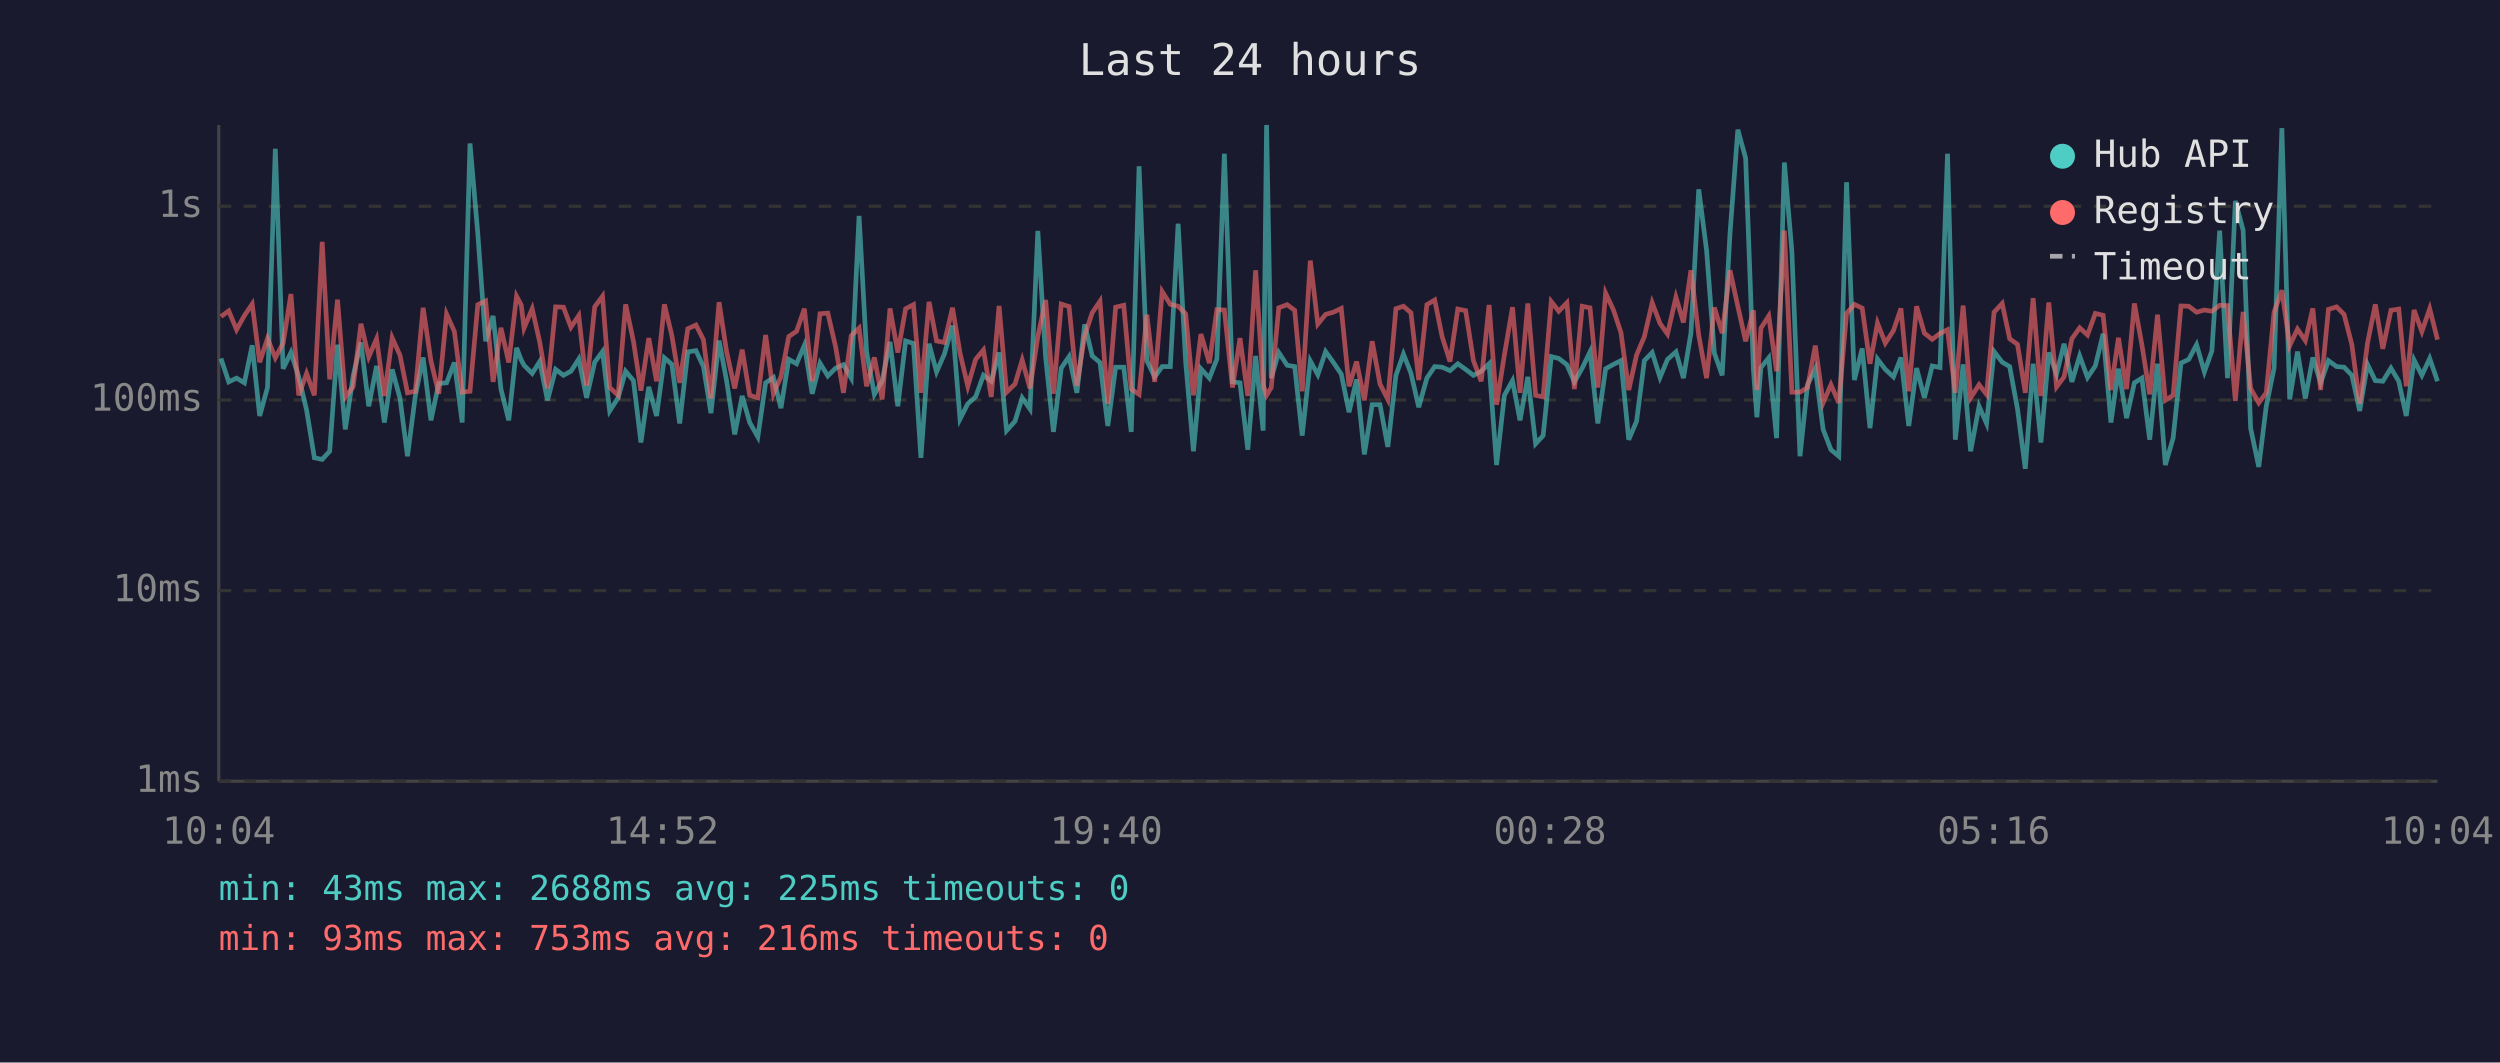
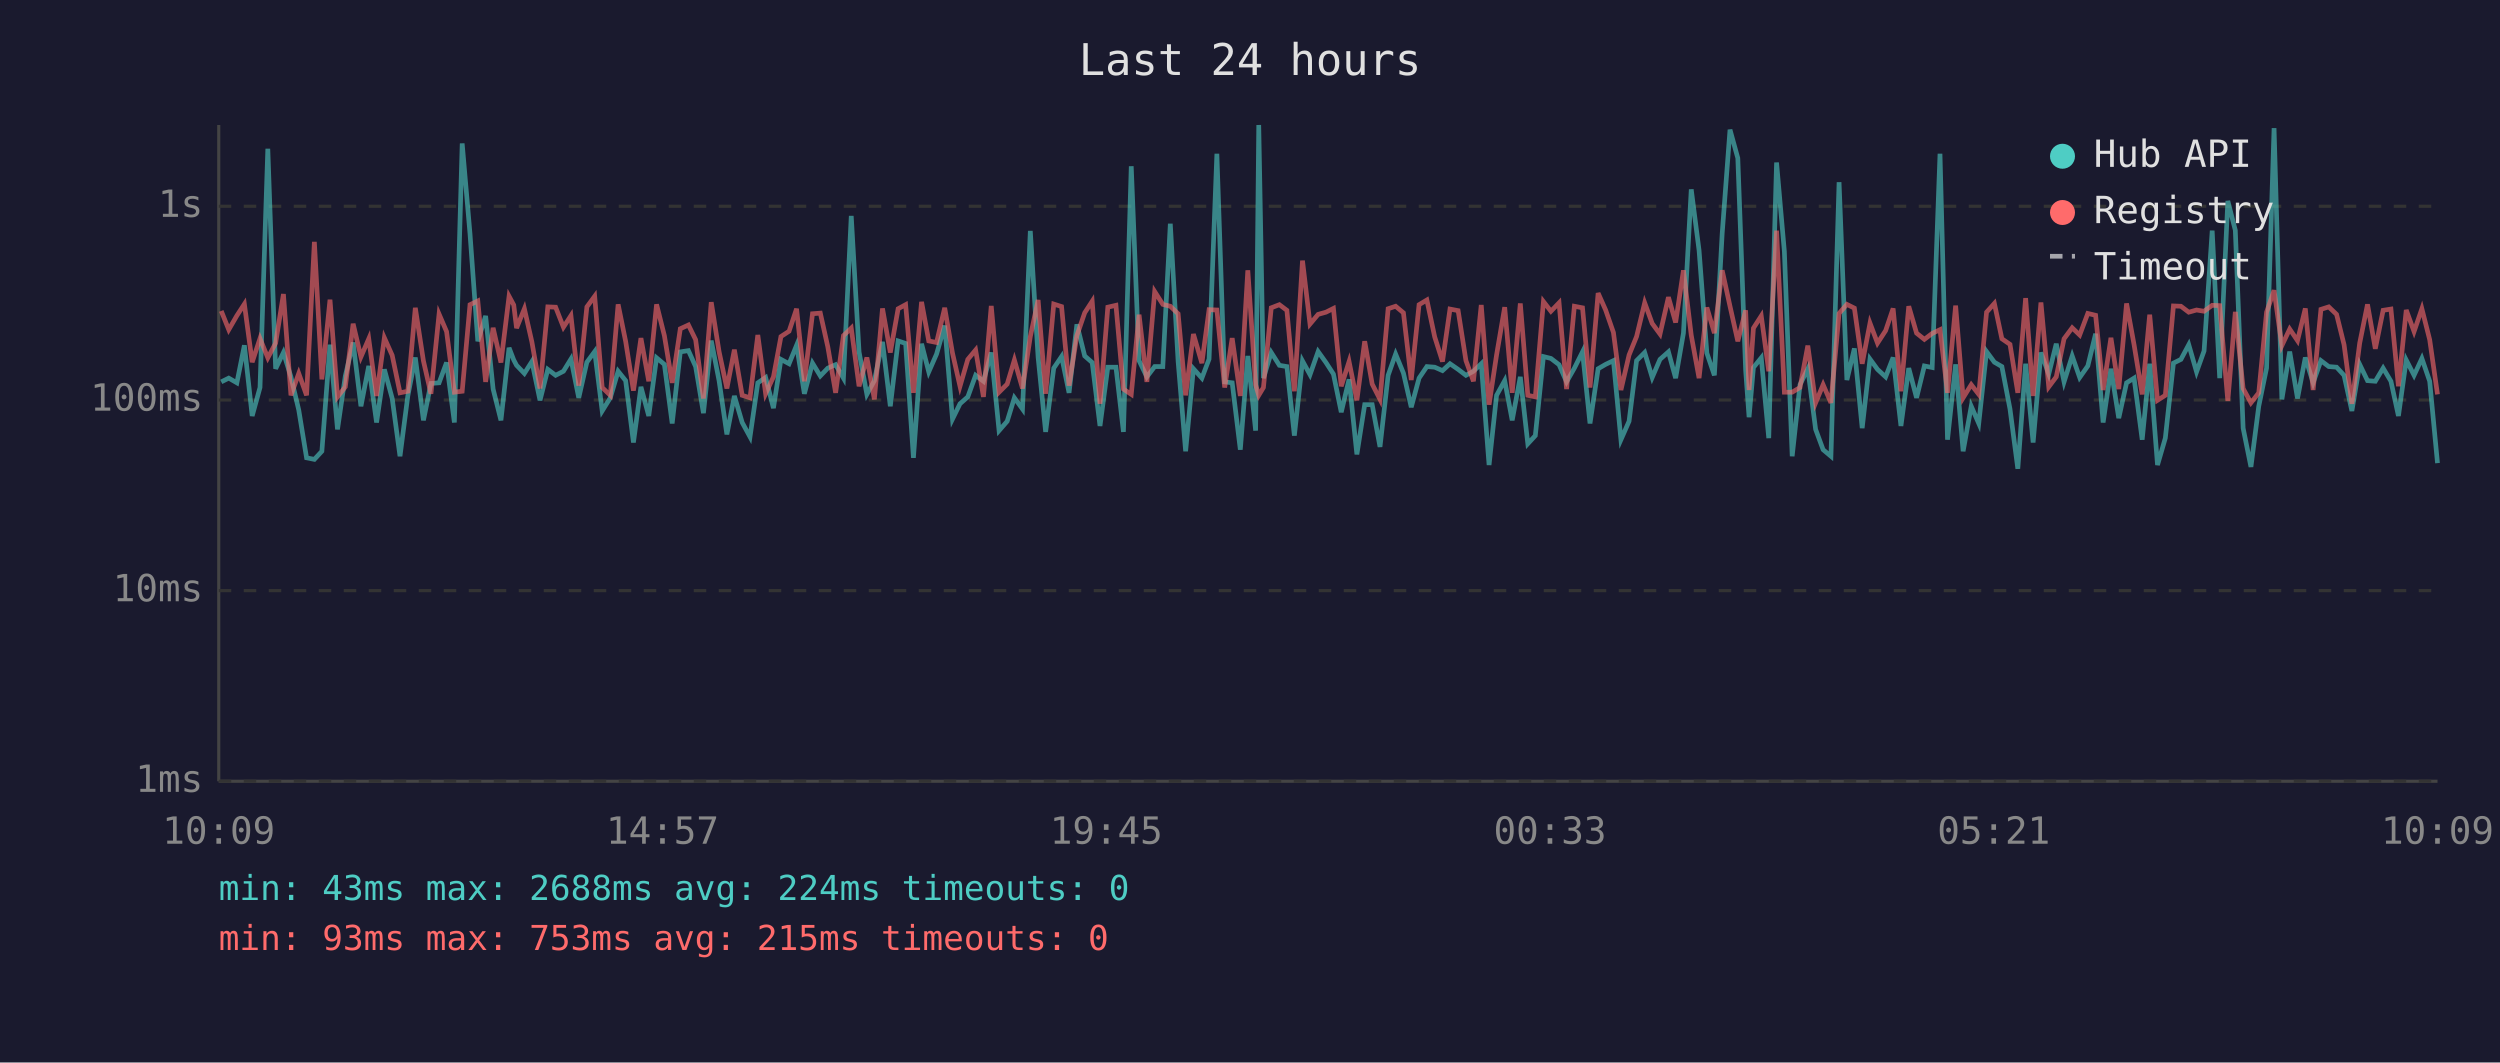
<svg xmlns="http://www.w3.org/2000/svg" viewBox="0 0 800 340" font-family="monospace" font-size="12">
  <rect width="800" height="340" fill="#1a1a2e" />
  <text x="400" y="24" fill="#e0e0e0" font-size="14" text-anchor="middle">Last 24 hours</text>
  <line x1="70" y1="40" x2="70" y2="250" stroke="#444" stroke-width="1" />
  <line x1="70" y1="250" x2="780" y2="250" stroke="#444" stroke-width="1" />
  <line x1="70" y1="250" x2="780" y2="250" stroke="#333" stroke-width="1" stroke-dasharray="4" />
  <text x="65" y="250" fill="#888" text-anchor="end" dominant-baseline="middle">1ms</text>
  <line x1="70" y1="189" x2="780" y2="189" stroke="#333" stroke-width="1" stroke-dasharray="4" />
  <text x="65" y="189" fill="#888" text-anchor="end" dominant-baseline="middle">10ms</text>
  <line x1="70" y1="128" x2="780" y2="128" stroke="#333" stroke-width="1" stroke-dasharray="4" />
  <text x="65" y="128" fill="#888" text-anchor="end" dominant-baseline="middle">100ms</text>
  <line x1="70" y1="66" x2="780" y2="66" stroke="#333" stroke-width="1" stroke-dasharray="4" />
  <text x="65" y="66" fill="#888" text-anchor="end" dominant-baseline="middle">1s</text>
-   <text x="70" y="270" fill="#888" text-anchor="middle">10:04</text>
-   <text x="212" y="270" fill="#888" text-anchor="middle">14:52</text>
-   <text x="354" y="270" fill="#888" text-anchor="middle">19:40</text>
-   <text x="496" y="270" fill="#888" text-anchor="middle">00:28</text>
-   <text x="638" y="270" fill="#888" text-anchor="middle">05:16</text>
-   <text x="780" y="270" fill="#888" text-anchor="middle">10:04</text>
-   <polyline points="70.7,114.7 73.2,122.2 75.7,121.0 78.2,122.5 80.7,110.5 83.1,133.1 85.6,124.0 88.1,47.6 90.6,118.0 93.1,112.8 95.6,120.6 98.1,131.2 100.6,146.5 103.1,147.0 105.5,144.4 108.0,110.3 110.5,137.4 113.0,120.3 115.5,109.6 118.0,130.0 120.5,117.1 123.0,135.2 125.5,118.2 128.0,127.5 130.4,146.0 132.9,126.7 135.4,114.4 137.9,134.5 140.4,122.7 142.9,122.5 145.4,116.0 147.9,135.2 150.4,45.9 152.9,74.8 155.4,109.2 157.8,101.1 160.3,124.5 162.8,134.5 165.3,111.3 166.8,115.2 167.7,116.9 170.3,119.5 172.7,115.7 175.2,128.1 177.8,118.2 180.3,120.1 182.7,118.8 185.2,114.9 187.7,127.3 190.3,115.9 192.8,112.5 195.1,131.5 197.8,127.3 200.2,118.8 202.7,121.8 205.1,141.6 207.6,123.8 210.1,133.1 212.6,114.5 215.0,116.6 217.5,135.5 220.1,112.6 222.7,112.2 225.1,117.3 227.5,132.2 230.1,109.0 232.5,121.8 235.1,139.0 237.5,126.7 239.9,135.2 242.5,139.8 245.0,122.5 247.5,120.8 249.9,130.6 252.4,115.0 254.9,116.4 257.4,110.5 259.9,126.0 262.4,116.2 264.9,120.3 267.4,117.8 269.9,116.7 272.4,121.0 274.9,69.1 277.3,112.6 279.8,126.2 282.3,121.8 284.8,109.4 287.3,130.0 289.8,109.1 292.3,109.9 294.7,146.5 297.3,110.0 299.7,119.0 302.2,113.3 304.8,104.2 307.2,134.1 309.7,129.2 312.2,127.0 314.7,120.1 317.2,122.0 319.7,112.8 322.1,137.8 324.8,134.8 327.1,127.3 329.6,130.9 332.1,73.9 334.6,114.4 337.1,138.2 339.6,117.8 342.1,114.1 344.6,125.7 347.1,103.8 349.5,113.9 352.0,116.0 354.5,136.3 357.0,117.5 359.6,117.5 362.0,138.2 364.5,53.2 367.0,115.4 369.5,120.6 371.9,117.3 374.5,117.3 377.0,71.6 379.4,115.7 381.9,144.4 384.3,118.0 387.0,121.0 389.4,114.9 391.8,49.2 394.4,122.2 396.8,122.5 399.3,143.9 401.8,113.9 404.2,137.8 405.3,40.0 406.8,121.0 409.2,112.8 411.9,116.9 414.3,117.3 416.7,139.4 419.3,115.5 421.7,119.9 424.2,112.5 426.7,116.0 429.2,119.7 431.7,131.9 434.1,121.4 436.6,145.4 439.1,129.5 441.6,129.5 444.1,143.0 446.7,120.1 449.1,113.3 451.5,119.4 454.0,130.3 456.6,121.0 459.1,117.3 461.5,117.5 464.0,118.6 466.5,116.4 469.0,118.2 471.5,120.1 474.0,118.8 476.5,116.4 478.9,148.8 481.4,126.5 484.0,121.8 486.4,134.5 488.9,120.6 491.4,142.0 493.8,139.4 496.4,114.1 498.8,114.7 501.4,116.7 503.8,122.2 506.3,117.8 508.8,112.6 511.3,135.5 513.8,118.0 516.3,116.6 518.7,115.4 521.2,140.7 523.7,134.8 526.2,115.4 528.7,112.8 531.2,120.8 533.6,115.0 536.3,112.6 538.7,121.0 541.1,106.6 543.6,60.6 546.1,80.1 548.6,113.0 551.1,120.1 553.6,74.7 556.1,41.5 558.6,50.6 561.1,118.4 562.2,133.5 563.5,117.6 566.0,114.5 568.5,140.2 571.0,52.0 573.4,80.5 576.0,146.0 578.4,123.1 580.9,118.0 583.4,137.4 585.9,143.9 588.4,146.0 590.9,58.3 593.4,121.6 595.9,111.5 598.4,137.0 600.8,114.9 603.3,118.2 605.9,120.6 608.3,114.4 610.8,136.3 613.3,117.8 615.8,127.3 618.3,117.1 620.8,117.6 623.2,49.2 625.7,140.7 628.2,116.6 630.6,144.4 633.3,130.0 635.7,135.5 638.1,112.5 640.7,115.9 643.1,117.3 645.6,130.9 648.1,150.0 650.6,116.4 653.1,141.6 655.6,112.8 658.1,119.7 660.5,110.0 663.0,122.2 665.5,113.9 668.0,120.8 670.5,117.1 673.0,106.8 675.5,135.2 677.9,118.0 680.5,133.8 683.0,122.5 685.4,121.0 687.9,140.7 690.4,116.4 692.9,148.8 695.4,140.2 697.9,116.2 700.4,115.0 702.9,110.3 705.4,119.0 707.8,112.3 710.3,73.8 712.8,121.0 715.3,64.3 717.8,73.7 720.2,137.0 722.8,149.4 725.2,130.0 727.7,117.8 730.2,41.0 732.7,127.8 735.2,112.5 737.7,127.5 740.1,114.4 742.6,122.5 745.1,115.4 747.7,117.3 750.1,117.5 752.6,120.1 755.1,131.5 757.6,116.6 760.1,121.8 762.5,122.0 765.1,117.8 767.6,122.0 770.0,133.1 772.5,115.2 775.0,120.1 777.5,114.7 780.0,122.0" fill="none" stroke="#4ecdc4" stroke-width="1.5" opacity="0.6" />
-   <polyline points="70.7,101.3 73.2,99.5 75.7,105.5 78.2,101.0 80.7,97.3 83.1,115.9 85.6,108.3 88.1,114.5 90.6,109.8 93.1,94.1 95.6,126.5 98.1,119.5 100.6,126.5 103.1,77.4 105.5,121.4 108.0,95.9 110.5,127.0 113.0,123.8 115.5,103.6 118.0,114.2 120.5,108.4 123.0,126.7 125.5,108.1 128.0,113.7 130.4,125.7 132.9,125.2 135.4,98.5 137.9,115.5 140.4,126.0 142.9,100.5 145.4,106.1 147.9,125.5 150.4,125.2 152.9,97.5 155.4,96.3 157.8,122.2 160.3,104.9 162.8,116.0 165.3,94.8 166.8,97.6 167.7,105.0 170.3,98.8 172.7,109.4 175.2,124.3 177.8,98.2 180.3,98.3 182.7,104.7 185.2,101.0 187.7,123.4 190.3,98.2 192.8,94.8 195.1,124.0 197.8,126.5 200.2,97.4 202.7,109.2 205.1,125.0 207.6,108.2 210.1,122.0 212.6,97.4 215.0,107.4 217.5,122.5 220.1,105.2 222.7,104.0 225.1,108.7 227.5,127.5 230.1,96.7 232.5,112.5 235.1,124.3 237.5,111.9 239.9,126.5 242.5,127.3 245.0,107.2 247.5,126.0 249.9,120.6 252.4,107.7 254.9,106.0 257.4,98.8 259.9,122.0 262.4,100.4 264.9,100.2 267.4,111.0 269.9,125.7 272.4,107.4 274.9,105.0 277.3,123.6 279.8,114.4 282.3,127.8 284.8,98.7 287.3,112.8 289.8,98.8 292.3,97.5 294.7,125.7 297.3,96.6 299.7,109.1 302.2,109.6 304.8,98.5 307.2,113.0 309.7,123.6 312.2,115.0 314.7,112.0 317.2,127.0 319.7,97.9 322.1,125.5 324.8,122.9 327.1,115.2 329.6,124.3 332.1,107.7 334.6,96.0 337.1,126.0 339.6,97.3 342.1,98.1 344.6,123.4 347.1,107.4 349.5,100.1 352.0,96.4 354.5,129.2 357.0,98.3 359.6,97.7 362.0,124.5 364.5,126.2 367.0,100.7 369.5,122.2 371.9,93.3 374.5,97.4 377.0,98.0 379.4,100.4 381.9,126.5 384.3,106.9 387.0,116.2 389.4,99.1 391.8,99.2 394.4,124.0 396.8,108.2 399.3,126.7 401.8,86.5 404.2,123.1 405.3,126.5 406.8,124.0 409.2,98.5 411.9,97.5 414.3,99.3 416.7,125.2 419.3,83.4 421.7,103.7 424.2,100.6 426.7,99.9 429.2,98.7 431.7,123.6 434.1,115.7 436.6,128.1 439.1,109.2 441.6,122.9 444.1,127.8 446.7,98.8 449.1,98.0 451.5,100.1 454.0,121.6 456.6,97.5 459.1,96.0 461.5,107.8 464.0,115.7 466.5,98.9 469.0,99.4 471.5,115.4 474.0,122.0 476.5,97.6 478.9,129.5 481.4,113.6 484.0,98.3 486.4,125.7 488.9,97.1 491.4,126.5 493.8,127.0 496.4,96.5 498.8,99.6 501.4,96.9 503.8,124.5 506.3,98.0 508.8,98.5 511.3,124.0 513.8,93.8 516.3,99.2 518.7,106.4 521.2,124.8 523.7,113.6 526.2,107.7 528.7,96.9 531.2,103.5 533.6,106.9 536.3,95.1 538.7,103.2 541.1,86.5 543.6,107.3 546.1,121.0 548.6,98.4 551.1,106.6 553.6,86.5 556.1,98.0 558.6,109.2 561.1,99.3 562.2,124.8 563.5,105.0 566.0,101.1 568.5,118.8 571.0,73.8 573.4,125.5 576.0,125.5 578.4,124.0 580.9,110.6 583.4,128.9 585.9,123.1 588.4,128.9 590.9,100.3 593.4,97.4 595.9,98.6 598.4,116.4 600.8,103.4 603.3,109.8 605.9,105.8 608.3,98.7 610.8,125.2 613.3,98.0 615.8,106.6 618.3,108.6 620.8,106.7 623.2,105.5 625.7,125.7 628.2,97.8 630.6,127.3 633.3,123.1 635.7,126.2 638.1,99.9 640.7,97.1 643.1,108.4 645.6,110.2 648.1,125.7 650.6,95.4 653.1,126.7 655.6,96.8 658.1,123.8 660.5,120.6 663.0,108.4 665.5,104.9 668.0,107.2 670.5,100.3 673.0,100.9 675.5,124.8 677.9,108.1 680.5,124.5 683.0,97.1 685.4,110.3 687.9,126.2 690.4,100.7 692.9,128.1 695.4,126.5 697.9,97.9 700.4,98.0 702.9,99.9 705.4,99.2 707.8,99.6 710.3,97.7 712.8,97.8 715.3,128.3 717.8,99.8 720.2,124.3 722.8,128.9 725.2,125.7 727.7,99.9 730.2,92.9 732.7,110.6 735.2,105.3 737.7,109.0 740.1,98.7 742.6,124.8 745.1,99.0 747.7,98.2 750.1,100.6 752.6,110.3 755.1,129.2 757.6,109.8 760.1,97.4 762.5,111.6 765.1,99.3 767.6,98.9 770.0,123.6 772.5,99.2 775.0,106.1 777.5,98.8 780.0,108.7" fill="none" stroke="#ff6b6b" stroke-width="1.5" opacity="0.6" />
+   <text x="70" y="270" fill="#888" text-anchor="middle">10:09</text>
+   <text x="212" y="270" fill="#888" text-anchor="middle">14:57</text>
+   <text x="354" y="270" fill="#888" text-anchor="middle">19:45</text>
+   <text x="496" y="270" fill="#888" text-anchor="middle">00:33</text>
+   <text x="638" y="270" fill="#888" text-anchor="middle">05:21</text>
+   <text x="780" y="270" fill="#888" text-anchor="middle">10:09</text>
+   <polyline points="70.8,122.2 73.2,121.0 75.8,122.5 78.2,110.5 80.7,133.1 83.2,124.0 85.7,47.6 88.2,118.0 90.7,112.8 93.1,120.6 95.6,131.2 98.1,146.5 100.6,147.0 103.0,144.4 105.6,110.3 108.0,137.4 110.5,120.3 113.0,109.6 115.5,130.0 118.0,117.1 120.5,135.2 123.0,118.2 125.5,127.5 128.0,146.0 130.5,126.7 132.9,114.4 135.5,134.5 137.9,122.7 140.5,122.5 142.9,116.0 145.4,135.2 147.9,45.9 150.4,74.8 152.9,109.2 155.4,101.1 157.8,124.5 160.3,134.5 162.9,111.3 164.4,115.2 165.3,116.9 167.8,119.5 170.2,115.7 172.8,128.1 175.3,118.2 177.8,120.1 180.3,118.8 182.7,114.9 185.2,127.3 187.8,115.9 190.3,112.5 192.7,131.5 195.3,127.3 197.8,118.8 200.2,121.8 202.7,141.6 205.1,123.8 207.6,133.1 210.1,114.5 212.6,116.6 215.1,135.5 217.7,112.6 220.3,112.2 222.6,117.3 225.1,132.2 227.6,109.0 230.1,121.8 232.6,139.0 235.0,126.7 237.5,135.2 240.0,139.8 242.5,122.5 245.0,120.8 247.5,130.6 249.9,115.0 252.5,116.4 254.9,110.5 257.4,126.0 260.0,116.2 262.5,120.3 264.9,117.8 267.4,116.7 269.9,121.0 272.4,69.1 274.9,112.6 277.4,126.2 279.8,121.8 282.4,109.4 284.9,130.0 287.4,109.1 289.8,109.9 292.3,146.5 294.9,110.0 297.2,119.0 299.7,113.3 302.3,104.2 304.8,134.1 307.2,129.2 309.7,127.0 312.2,120.1 314.7,122.0 317.2,112.8 319.7,137.8 322.3,134.8 324.6,127.3 327.2,130.9 329.7,73.9 332.2,114.4 334.6,138.2 337.2,117.8 339.7,114.1 342.1,125.7 344.6,103.8 347.1,113.9 349.5,116.0 352.0,136.3 354.5,117.5 357.1,117.5 359.5,138.2 362.0,53.2 364.5,115.4 367.0,120.6 369.5,117.3 372.1,117.3 374.5,71.6 377.0,115.7 379.4,144.4 381.9,118.0 384.6,121.0 386.9,114.9 389.4,49.2 391.9,122.2 394.3,122.5 396.9,143.9 399.3,113.9 401.8,137.8 402.8,40.0 404.3,121.0 406.8,112.8 409.4,116.9 411.8,117.3 414.2,139.4 416.8,115.5 419.2,119.9 421.8,112.5 424.3,116.0 426.7,119.7 429.2,131.9 431.7,121.4 434.2,145.4 436.7,129.5 439.1,129.5 441.6,143.0 444.2,120.1 446.6,113.3 449.1,119.4 451.6,130.3 454.1,121.0 456.6,117.3 459.1,117.5 461.6,118.6 464.0,116.4 466.6,118.2 469.1,120.1 471.5,118.8 474.0,116.4 476.5,148.8 478.9,126.5 481.5,121.8 483.9,134.5 486.5,120.6 488.9,142.0 491.3,139.4 493.9,114.1 496.3,114.7 498.9,116.7 501.3,122.2 503.8,117.8 506.4,112.6 508.8,135.5 511.4,118.0 513.8,116.6 516.3,115.4 518.7,140.7 521.3,134.8 523.7,115.4 526.3,112.8 528.7,120.8 531.2,115.0 533.9,112.6 536.2,121.0 538.7,106.6 541.2,60.6 543.7,80.1 546.2,113.0 548.6,120.1 551.1,74.7 553.6,41.5 556.1,50.6 558.6,118.4 559.7,133.5 561.1,117.6 563.6,114.5 566.0,140.2 568.5,52.0 571.0,80.5 573.5,146.0 576.0,123.1 578.5,118.0 581.0,137.4 583.4,143.9 585.9,146.0 588.5,58.3 591.0,121.6 593.4,111.5 595.9,137.0 598.4,114.9 600.8,118.2 603.4,120.6 605.8,114.4 608.3,136.3 610.8,117.8 613.3,127.3 615.8,117.1 618.3,117.6 620.8,49.2 623.2,140.7 625.8,116.6 628.2,144.4 630.8,130.0 633.2,135.5 635.7,112.5 638.2,115.9 640.6,117.3 643.2,130.9 645.7,150.0 648.2,116.4 650.6,141.6 653.1,112.8 655.6,119.7 658.0,110.0 660.5,122.2 663.1,113.9 665.5,120.8 668.1,117.1 670.6,106.8 673.0,135.2 675.5,118.0 678.0,133.8 680.5,122.5 682.9,121.0 685.5,140.7 687.9,116.4 690.4,148.8 692.9,140.2 695.5,116.2 697.9,115.0 700.4,110.3 702.9,119.0 705.3,112.3 707.9,73.8 710.3,121.0 712.9,64.3 715.3,73.7 717.8,137.0 720.3,149.4 722.8,130.0 725.3,117.8 727.7,41.0 730.2,127.8 732.7,112.5 735.2,127.5 737.7,114.4 740.2,122.5 742.7,115.4 745.2,117.3 747.7,117.5 750.1,120.1 752.6,131.5 755.1,116.6 757.6,121.8 760.1,122.0 762.6,117.8 765.1,122.0 767.5,133.1 770.0,115.2 772.5,120.1 775.0,114.7 777.5,122.0 780.0,148.2" fill="none" stroke="#4ecdc4" stroke-width="1.5" opacity="0.6" />
+   <polyline points="70.8,99.5 73.2,105.5 75.8,101.0 78.2,97.3 80.7,115.9 83.2,108.3 85.7,114.5 88.2,109.8 90.7,94.1 93.1,126.5 95.6,119.5 98.1,126.5 100.6,77.4 103.0,121.4 105.6,95.9 108.0,127.0 110.5,123.8 113.0,103.6 115.5,114.2 118.0,108.4 120.5,126.7 123.0,108.1 125.5,113.7 128.0,125.7 130.5,125.2 132.9,98.5 135.5,115.5 137.9,126.0 140.5,100.5 142.9,106.1 145.4,125.5 147.9,125.2 150.4,97.5 152.9,96.3 155.4,122.2 157.8,104.9 160.3,116.0 162.9,94.8 164.4,97.6 165.3,105.0 167.8,98.8 170.2,109.4 172.8,124.3 175.3,98.2 177.8,98.3 180.3,104.7 182.7,101.0 185.2,123.4 187.8,98.2 190.3,94.8 192.7,124.0 195.3,126.5 197.8,97.4 200.2,109.2 202.7,125.0 205.1,108.2 207.6,122.0 210.1,97.4 212.6,107.4 215.1,122.5 217.7,105.2 220.3,104.0 222.6,108.7 225.1,127.5 227.6,96.7 230.1,112.5 232.6,124.3 235.0,111.9 237.5,126.5 240.0,127.3 242.5,107.2 245.0,126.0 247.5,120.6 249.9,107.7 252.5,106.0 254.9,98.8 257.4,122.0 260.0,100.4 262.5,100.2 264.9,111.0 267.4,125.7 269.9,107.4 272.4,105.0 274.9,123.6 277.4,114.4 279.8,127.8 282.4,98.7 284.9,112.8 287.4,98.8 289.8,97.5 292.3,125.7 294.9,96.6 297.2,109.1 299.7,109.6 302.3,98.5 304.8,113.0 307.2,123.6 309.7,115.0 312.2,112.0 314.7,127.0 317.2,97.9 319.7,125.5 322.3,122.9 324.6,115.2 327.2,124.3 329.7,107.7 332.2,96.0 334.6,126.0 337.2,97.3 339.7,98.1 342.1,123.4 344.6,107.4 347.1,100.1 349.5,96.4 352.0,129.2 354.5,98.3 357.1,97.7 359.5,124.5 362.0,126.2 364.5,100.7 367.0,122.2 369.5,93.3 372.1,97.4 374.5,98.0 377.0,100.4 379.4,126.5 381.9,106.9 384.6,116.2 386.9,99.1 389.4,99.2 391.9,124.0 394.3,108.2 396.9,126.7 399.3,86.5 401.8,123.1 402.8,126.5 404.3,124.0 406.8,98.5 409.4,97.5 411.8,99.3 414.2,125.2 416.8,83.4 419.2,103.7 421.8,100.6 424.3,99.9 426.7,98.7 429.2,123.6 431.7,115.7 434.2,128.1 436.7,109.2 439.1,122.9 441.6,127.8 444.2,98.8 446.6,98.0 449.1,100.1 451.6,121.6 454.1,97.5 456.6,96.0 459.1,107.8 461.6,115.7 464.0,98.9 466.6,99.4 469.1,115.4 471.5,122.0 474.0,97.6 476.5,129.5 478.9,113.6 481.5,98.3 483.9,125.7 486.5,97.1 488.9,126.5 491.3,127.0 493.9,96.5 496.3,99.6 498.9,96.9 501.3,124.5 503.8,98.0 506.4,98.5 508.8,124.0 511.4,93.8 513.8,99.2 516.3,106.4 518.7,124.8 521.3,113.6 523.7,107.7 526.3,96.9 528.7,103.5 531.2,106.9 533.9,95.1 536.2,103.2 538.7,86.5 541.2,107.3 543.7,121.0 546.2,98.4 548.6,106.6 551.1,86.5 553.6,98.0 556.1,109.2 558.6,99.3 559.7,124.8 561.1,105.0 563.6,101.1 566.0,118.8 568.5,73.8 571.0,125.5 573.5,125.5 576.0,124.0 578.5,110.6 581.0,128.9 583.4,123.1 585.9,128.9 588.5,100.3 591.0,97.4 593.4,98.6 595.9,116.4 598.4,103.4 600.8,109.8 603.4,105.8 605.8,98.7 608.3,125.2 610.8,98.0 613.3,106.6 615.8,108.6 618.3,106.7 620.8,105.5 623.2,125.7 625.8,97.8 628.2,127.3 630.8,123.1 633.2,126.2 635.7,99.9 638.2,97.1 640.6,108.4 643.2,110.2 645.7,125.7 648.2,95.4 650.6,126.7 653.1,96.8 655.6,123.8 658.0,120.6 660.5,108.4 663.1,104.9 665.5,107.2 668.1,100.3 670.6,100.9 673.0,124.8 675.5,108.1 678.0,124.5 680.5,97.1 682.9,110.3 685.5,126.2 687.9,100.7 690.4,128.1 692.9,126.5 695.5,97.9 697.9,98.0 700.4,99.9 702.9,99.2 705.3,99.6 707.9,97.7 710.3,97.8 712.9,128.3 715.3,99.8 717.8,124.3 720.3,128.9 722.8,125.7 725.3,99.9 727.7,92.9 730.2,110.6 732.7,105.3 735.2,109.0 737.7,98.7 740.2,124.8 742.7,99.0 745.2,98.2 747.7,100.6 750.1,110.3 752.6,129.2 755.1,109.8 757.6,97.4 760.1,111.6 762.6,99.3 765.1,98.9 767.5,123.6 770.0,99.2 772.5,106.1 775.0,98.8 777.5,108.7 780.0,126.2" fill="none" stroke="#ff6b6b" stroke-width="1.5" opacity="0.6" />
  <circle cx="660" cy="50" r="4" fill="#4ecdc4" />
  <text x="670" y="50" fill="#e0e0e0" dominant-baseline="middle">Hub API</text>
  <circle cx="660" cy="68" r="4" fill="#ff6b6b" />
  <text x="670" y="68" fill="#e0e0e0" dominant-baseline="middle">Registry</text>
  <line x1="656" y1="82" x2="664" y2="82" stroke="#e0e0e0" stroke-width="1.5" stroke-dasharray="4,3" opacity="0.7" />
  <text x="670" y="86" fill="#e0e0e0" dominant-baseline="middle">Timeout</text>
-   <text x="70" y="288" fill="#4ecdc4" font-size="11">min: 43ms  max: 2688ms  avg: 225ms  timeouts: 0</text>
-   <text x="70" y="304" fill="#ff6b6b" font-size="11">min: 93ms  max: 753ms  avg: 216ms  timeouts: 0</text>
+   <text x="70" y="288" fill="#4ecdc4" font-size="11">min: 43ms  max: 2688ms  avg: 224ms  timeouts: 0</text>
+   <text x="70" y="304" fill="#ff6b6b" font-size="11">min: 93ms  max: 753ms  avg: 215ms  timeouts: 0</text>
</svg>
